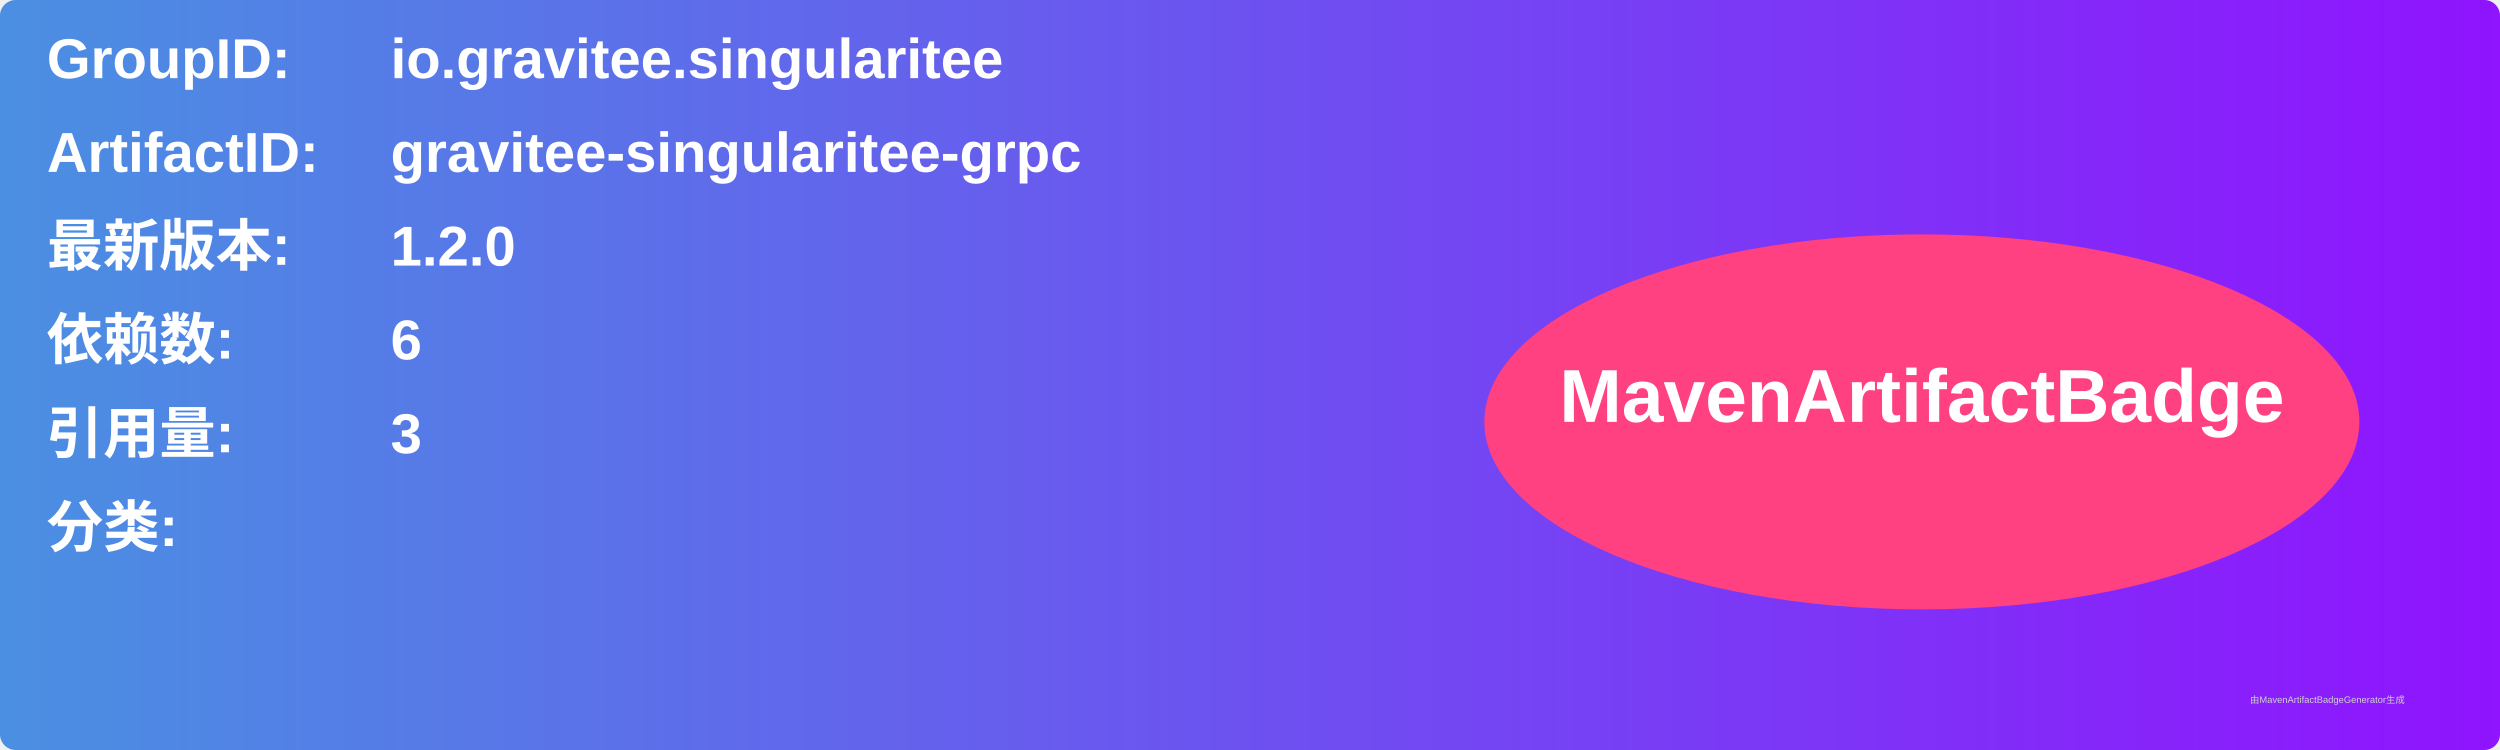
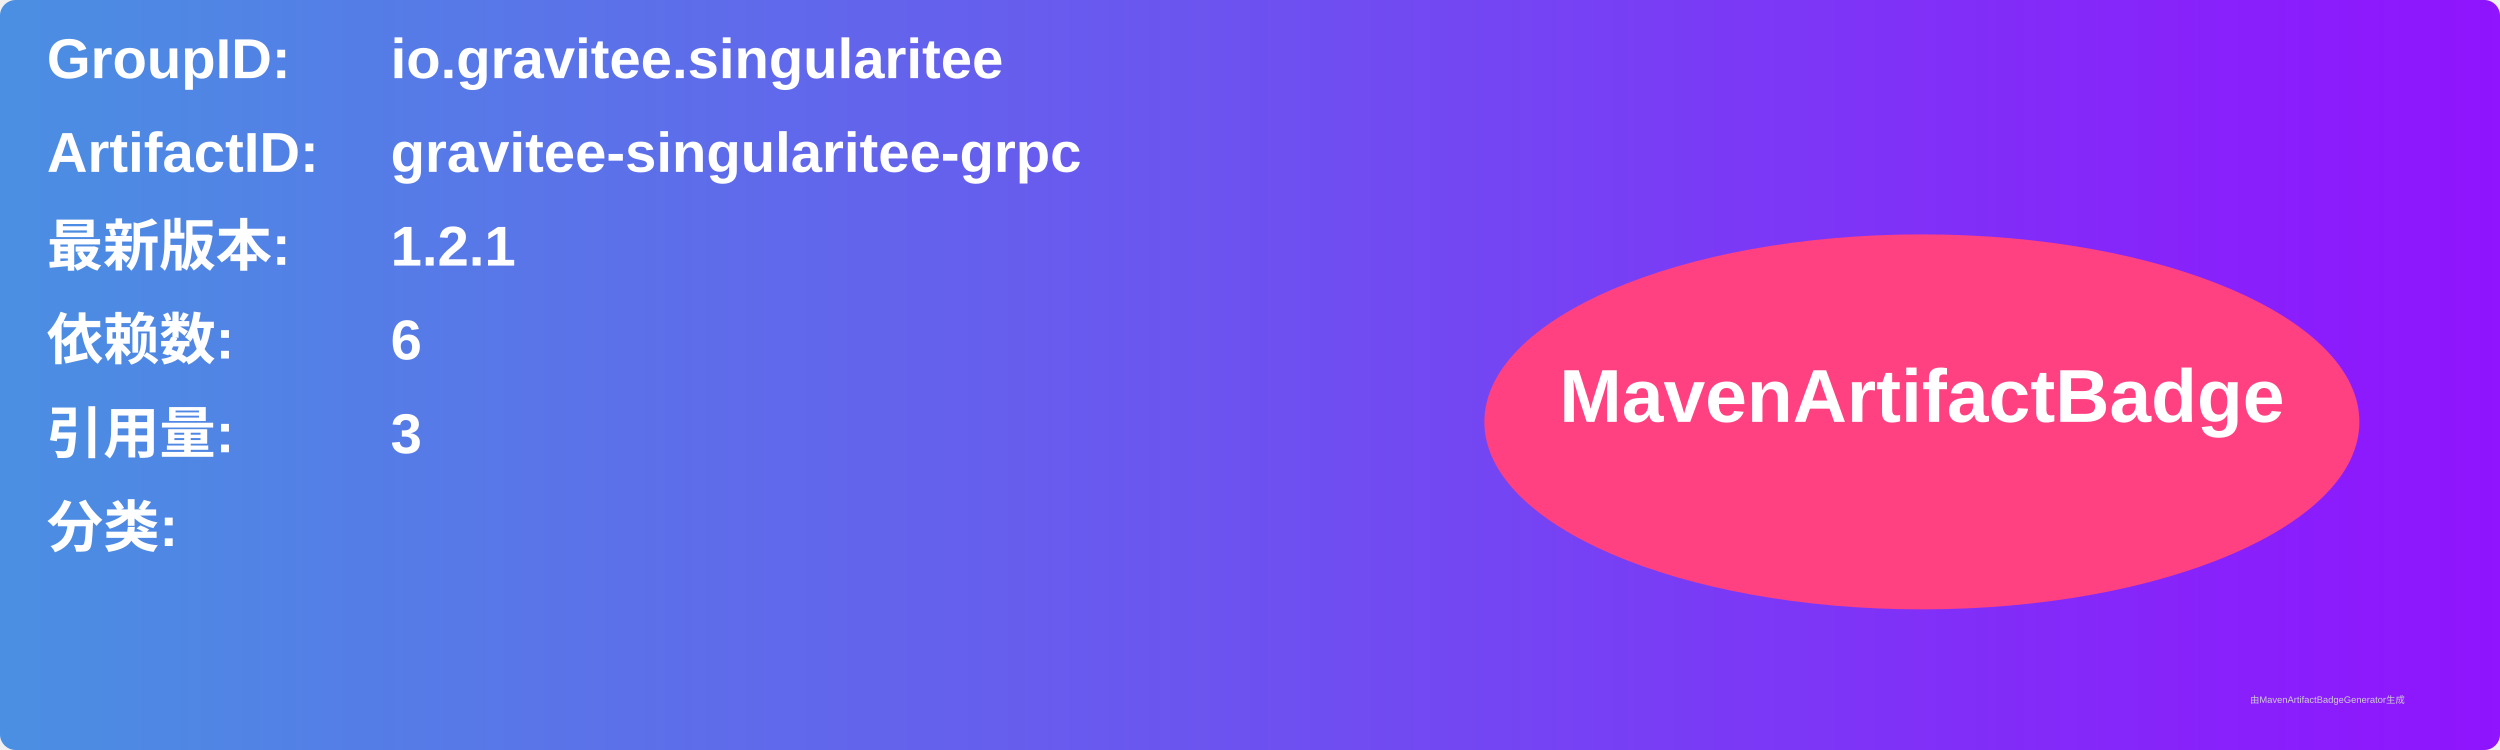
<svg xmlns="http://www.w3.org/2000/svg" width="800" height="240" viewBox="0 0 800 240">
  <linearGradient id="grad" x1="0%" y1="0%" x2="100%" y2="0%">
    <stop offset="0%" stop-color="#4a90e2" />
    <stop offset="100%" stop-color="#9013fe" />
  </linearGradient>
  <rect width="100%" height="100%" rx="5" ry="5" fill="url(#grad)" />
  <g transform="translate(15, 15)">
    <text x="0" y="10" font-family="Arial" font-size="18" fill="white" font-weight="bold" width="260">GroupID:</text>
    <text x="110" y="10" font-family="Arial" font-size="18" fill="white" font-weight="bold" width="460">io.gravitee.singularitee</text>
    <text x="0" y="40" font-family="Arial" font-size="18" fill="white" font-weight="bold" width="260">ArtifactID:</text>
    <text x="110" y="40" font-family="Arial" font-size="18" fill="white" font-weight="bold" width="460">gravitee-singularitee-grpc</text>
    <text x="0" y="70" font-family="Arial" font-size="18" fill="white" font-weight="bold">最新版本:</text>
    <text x="110" y="70" font-family="Arial" font-size="18" fill="white" font-weight="bold">
-       <tspan font-weight="bold">1.2.0</tspan>
+       <tspan font-weight="bold">1.2.1</tspan>
    </text>
    <text x="0" y="100" font-family="Arial" font-size="18" fill="white" font-weight="bold">依赖数: </text>
    <text x="110" y="100" font-family="Arial" font-size="18" fill="white">
      <tspan font-weight="bold">6</tspan>
    </text>
    <text x="0" y="130" font-family="Arial" font-size="18" fill="white" font-weight="bold">引用量: </text>
    <text x="110" y="130" font-family="Arial" font-size="18" fill="white">
      <tspan font-weight="bold">3</tspan>
    </text>
    <text x="0" y="160" font-family="Arial" font-size="18" fill="white" font-weight="bold">分类:</text>
    <text x="10" y="190" font-family="Arial" font-size="10" fill="white">
      <tspan font-weight="bold" />
    </text>
    <ellipse cx="600" cy="120" rx="140" ry="60" fill="#ff4081" />
    <text x="600" y="120" text-anchor="middle" font-family="Arial" font-size="24" fill="white" font-weight="bold">MavenArtifactBadge</text>
  </g>
  <text x="720" y="225" font-family="Arial" font-size="3" fill="#d0d0d0">由MavenArtifactBadgeGenerator生成</text>
</svg>
